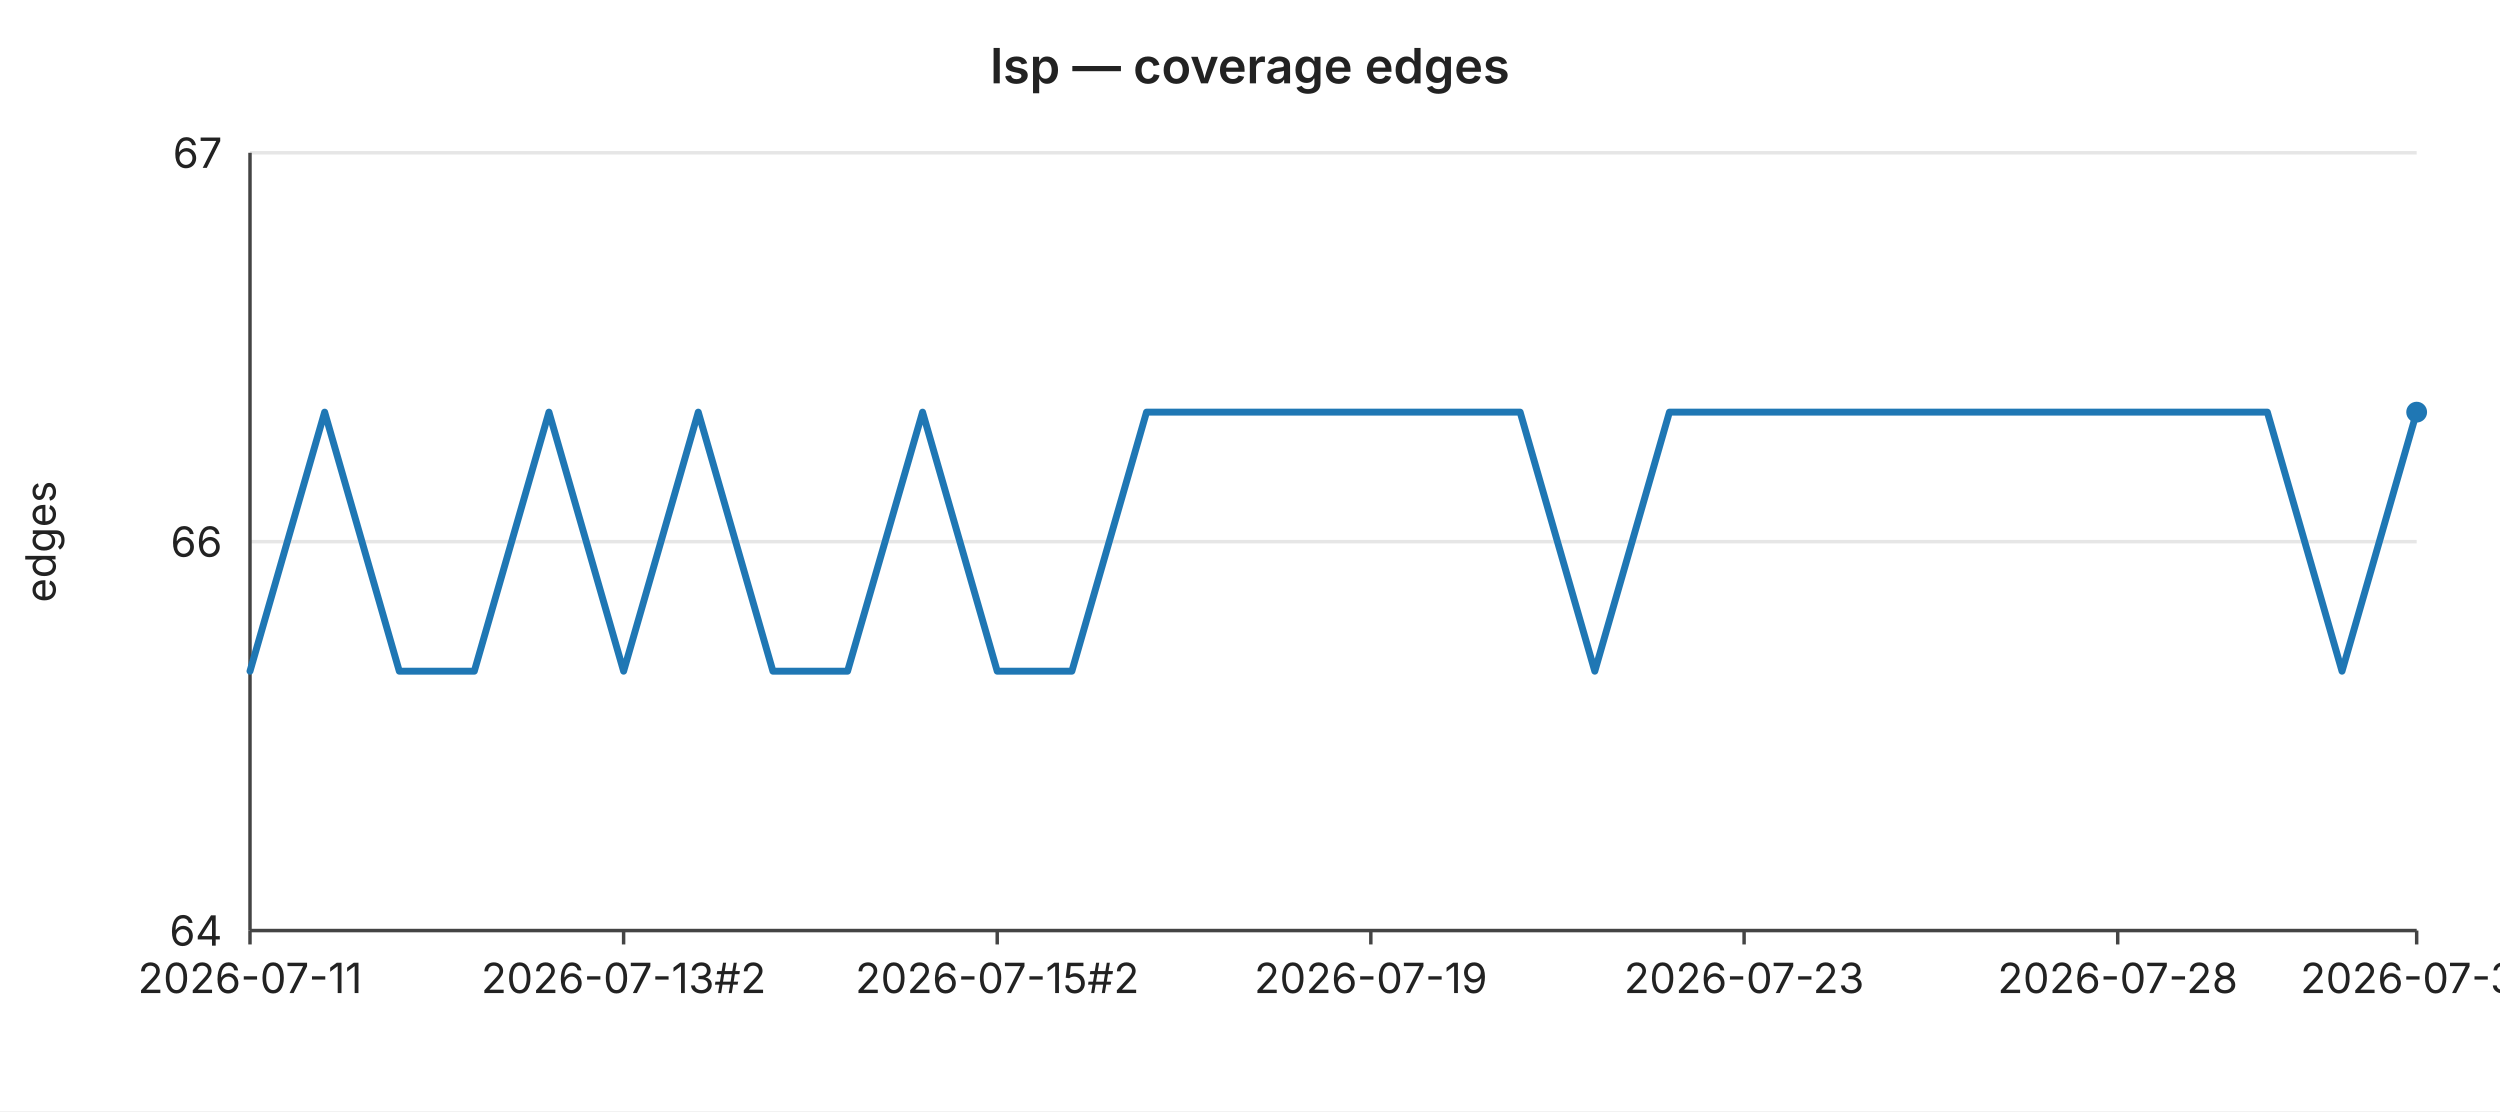
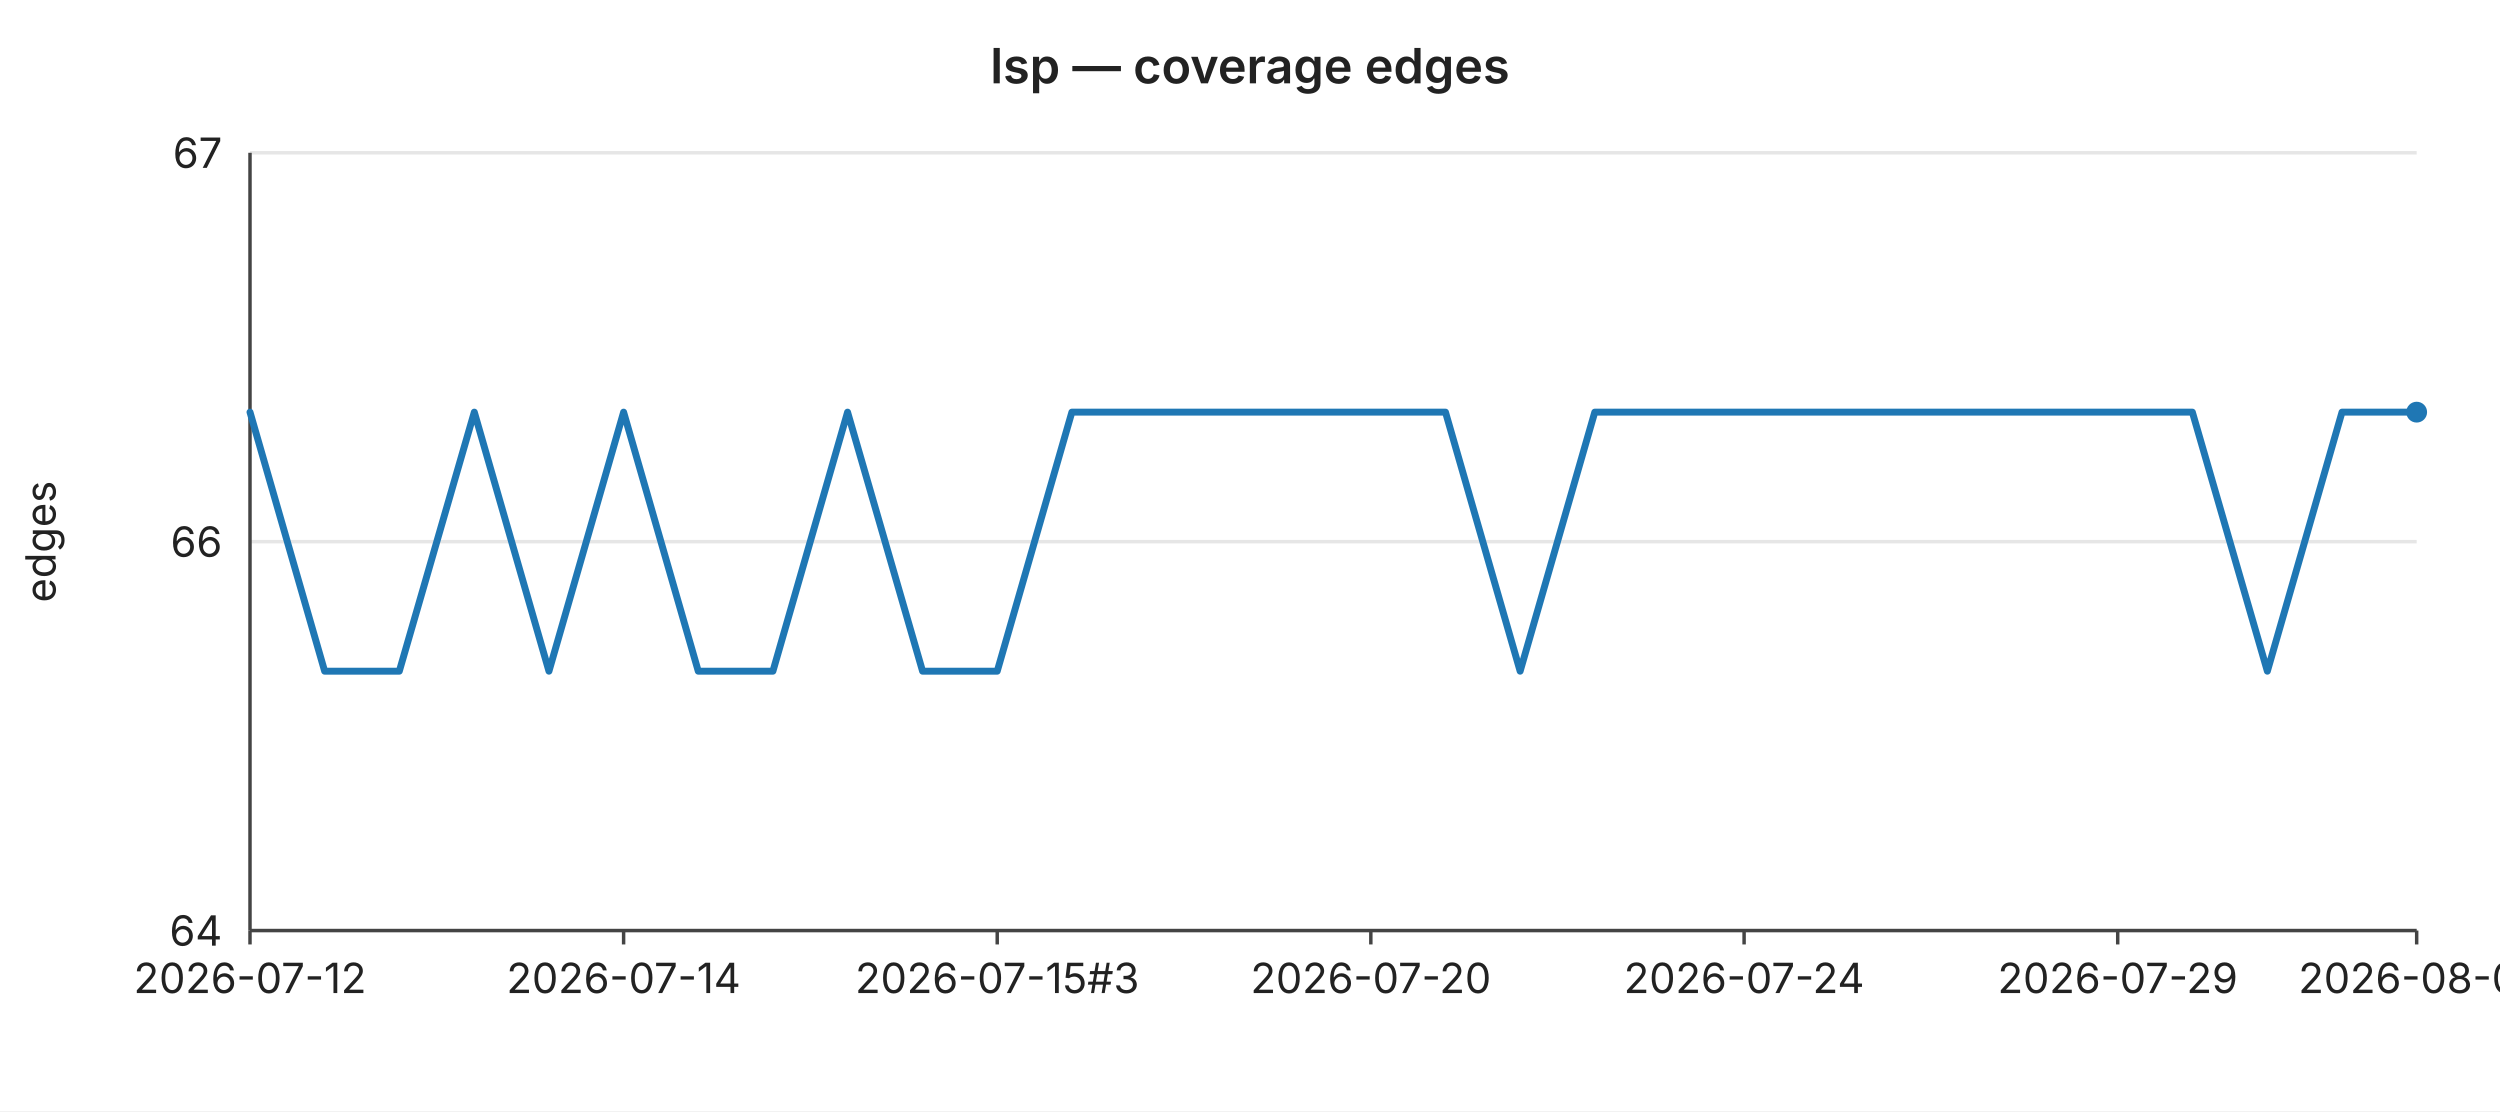
<svg xmlns="http://www.w3.org/2000/svg" width="720" height="320" viewBox="0 0 720 320" font-family="-apple-system,BlinkMacSystemFont,Segoe UI,sans-serif" font-size="12">
  <rect width="720" height="320" fill="#ffffff" />
  <text x="360" y="24" text-anchor="middle" font-size="14" font-weight="600" fill="#222">lsp — coverage edges</text>
  <line x1="72" y1="44.0" x2="696" y2="44.0" stroke="#e6e6e6" stroke-width="1" />
  <text x="64" y="44.0" text-anchor="end" dominant-baseline="middle" fill="#222">67</text>
  <line x1="72" y1="156.0" x2="696" y2="156.0" stroke="#e6e6e6" stroke-width="1" />
  <text x="64" y="156.0" text-anchor="end" dominant-baseline="middle" fill="#222">66</text>
  <line x1="72" y1="268.0" x2="696" y2="268.0" stroke="#e6e6e6" stroke-width="1" />
  <text x="64" y="268.0" text-anchor="end" dominant-baseline="middle" fill="#222">64</text>
  <text x="16" y="156" text-anchor="middle" fill="#222" transform="rotate(-90 16 156)">edges</text>
  <line x1="72" y1="44" x2="72" y2="268" stroke="#444" stroke-width="1" />
  <line x1="72" y1="268" x2="696" y2="268" stroke="#444" stroke-width="1" />
  <line x1="72.0" y1="268" x2="72.0" y2="272" stroke="#444" stroke-width="1" />
-   <text x="72.0" y="286" text-anchor="middle" fill="#222">2026-07-11</text>
+   <text x="72.0" y="286" text-anchor="middle" fill="#222">2026-07-12</text>
  <line x1="179.6" y1="268" x2="179.6" y2="272" stroke="#444" stroke-width="1" />
-   <text x="179.6" y="286" text-anchor="middle" fill="#222">2026-07-13#2</text>
+   <text x="179.6" y="286" text-anchor="middle" fill="#222">2026-07-14</text>
  <line x1="287.2" y1="268" x2="287.2" y2="272" stroke="#444" stroke-width="1" />
-   <text x="287.2" y="286" text-anchor="middle" fill="#222">2026-07-15#2</text>
+   <text x="287.2" y="286" text-anchor="middle" fill="#222">2026-07-15#3</text>
  <line x1="394.8" y1="268" x2="394.8" y2="272" stroke="#444" stroke-width="1" />
-   <text x="394.8" y="286" text-anchor="middle" fill="#222">2026-07-19</text>
+   <text x="394.8" y="286" text-anchor="middle" fill="#222">2026-07-20</text>
  <line x1="502.3" y1="268" x2="502.3" y2="272" stroke="#444" stroke-width="1" />
-   <text x="502.3" y="286" text-anchor="middle" fill="#222">2026-07-23</text>
+   <text x="502.3" y="286" text-anchor="middle" fill="#222">2026-07-24</text>
  <line x1="609.9" y1="268" x2="609.9" y2="272" stroke="#444" stroke-width="1" />
-   <text x="609.9" y="286" text-anchor="middle" fill="#222">2026-07-28</text>
+   <text x="609.9" y="286" text-anchor="middle" fill="#222">2026-07-29</text>
  <line x1="696.0" y1="268" x2="696.0" y2="272" stroke="#444" stroke-width="1" />
-   <text x="696.0" y="286" text-anchor="middle" fill="#222">2026-07-31</text>
-   <polyline fill="none" stroke="#1f77b4" stroke-width="2" stroke-linejoin="round" stroke-linecap="round" points="72.0,193.3 93.5,118.7 115.0,193.3 136.6,193.3 158.1,118.7 179.6,193.3 201.1,118.7 222.6,193.3 244.1,193.3 265.7,118.7 287.2,193.3 308.7,193.3 330.2,118.7 351.7,118.7 373.2,118.7 394.8,118.7 416.3,118.7 437.8,118.7 459.3,193.3 480.8,118.7 502.3,118.7 523.9,118.7 545.4,118.7 566.9,118.7 588.4,118.7 609.9,118.7 631.4,118.7 653.0,118.7 674.5,193.3 696.0,118.7" />
+   <text x="696.0" y="286" text-anchor="middle" fill="#222">2026-08-01</text>
+   <polyline fill="none" stroke="#1f77b4" stroke-width="2" stroke-linejoin="round" stroke-linecap="round" points="72.0,118.7 93.5,193.3 115.0,193.3 136.6,118.7 158.1,193.3 179.6,118.7 201.1,193.3 222.6,193.3 244.1,118.7 265.7,193.3 287.2,193.3 308.7,118.7 330.2,118.7 351.7,118.7 373.2,118.7 394.8,118.7 416.3,118.7 437.8,193.3 459.3,118.7 480.8,118.7 502.3,118.7 523.9,118.7 545.4,118.7 566.9,118.7 588.4,118.7 609.9,118.7 631.4,118.7 653.0,193.3 674.5,118.7 696.0,118.7" />
  <circle cx="696.0" cy="118.7" r="3" fill="#1f77b4" />
</svg>
